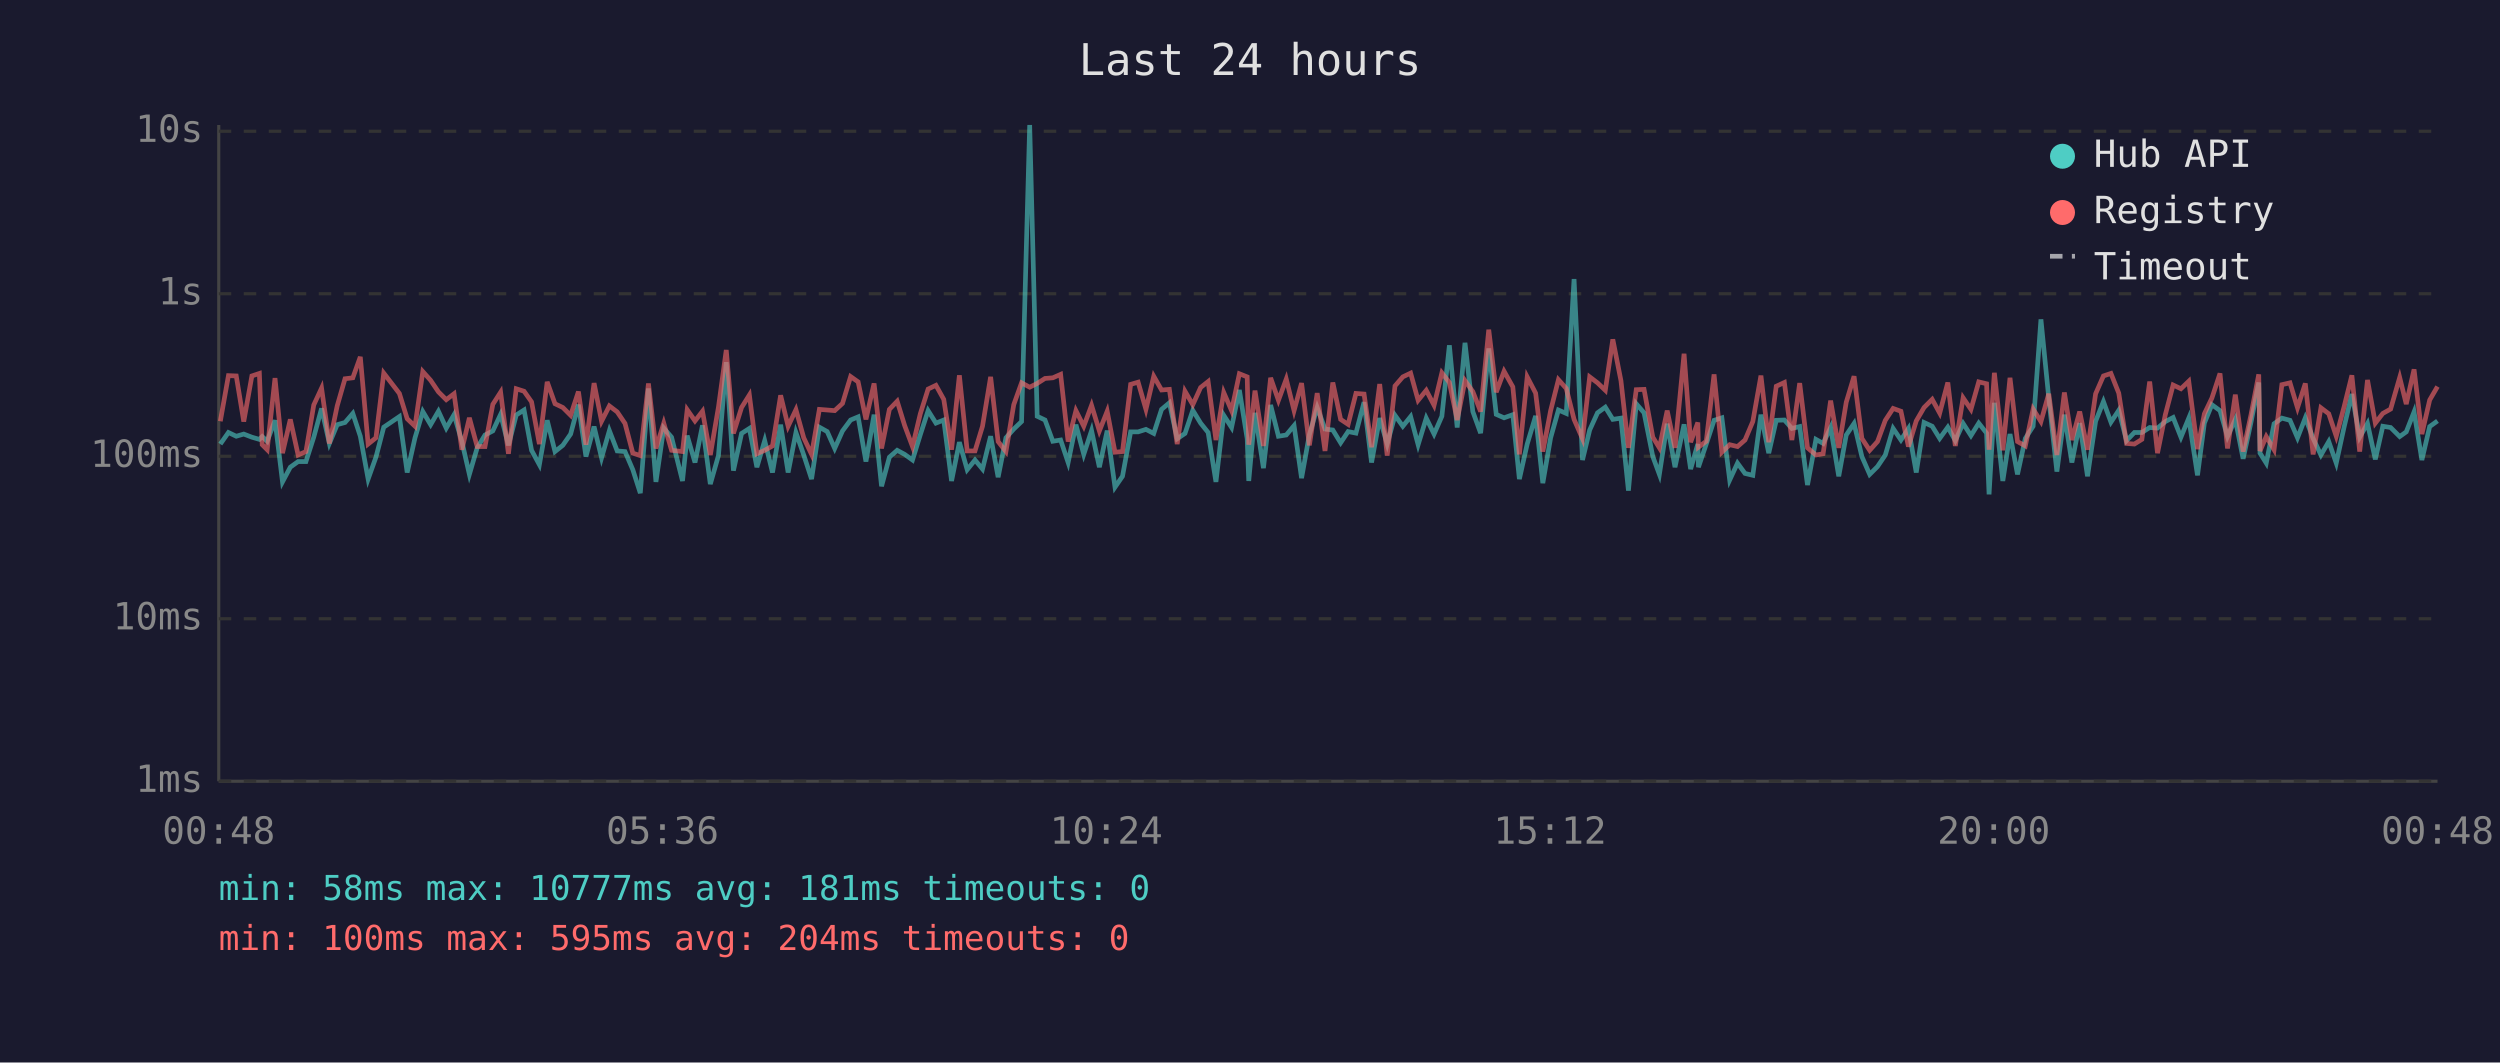
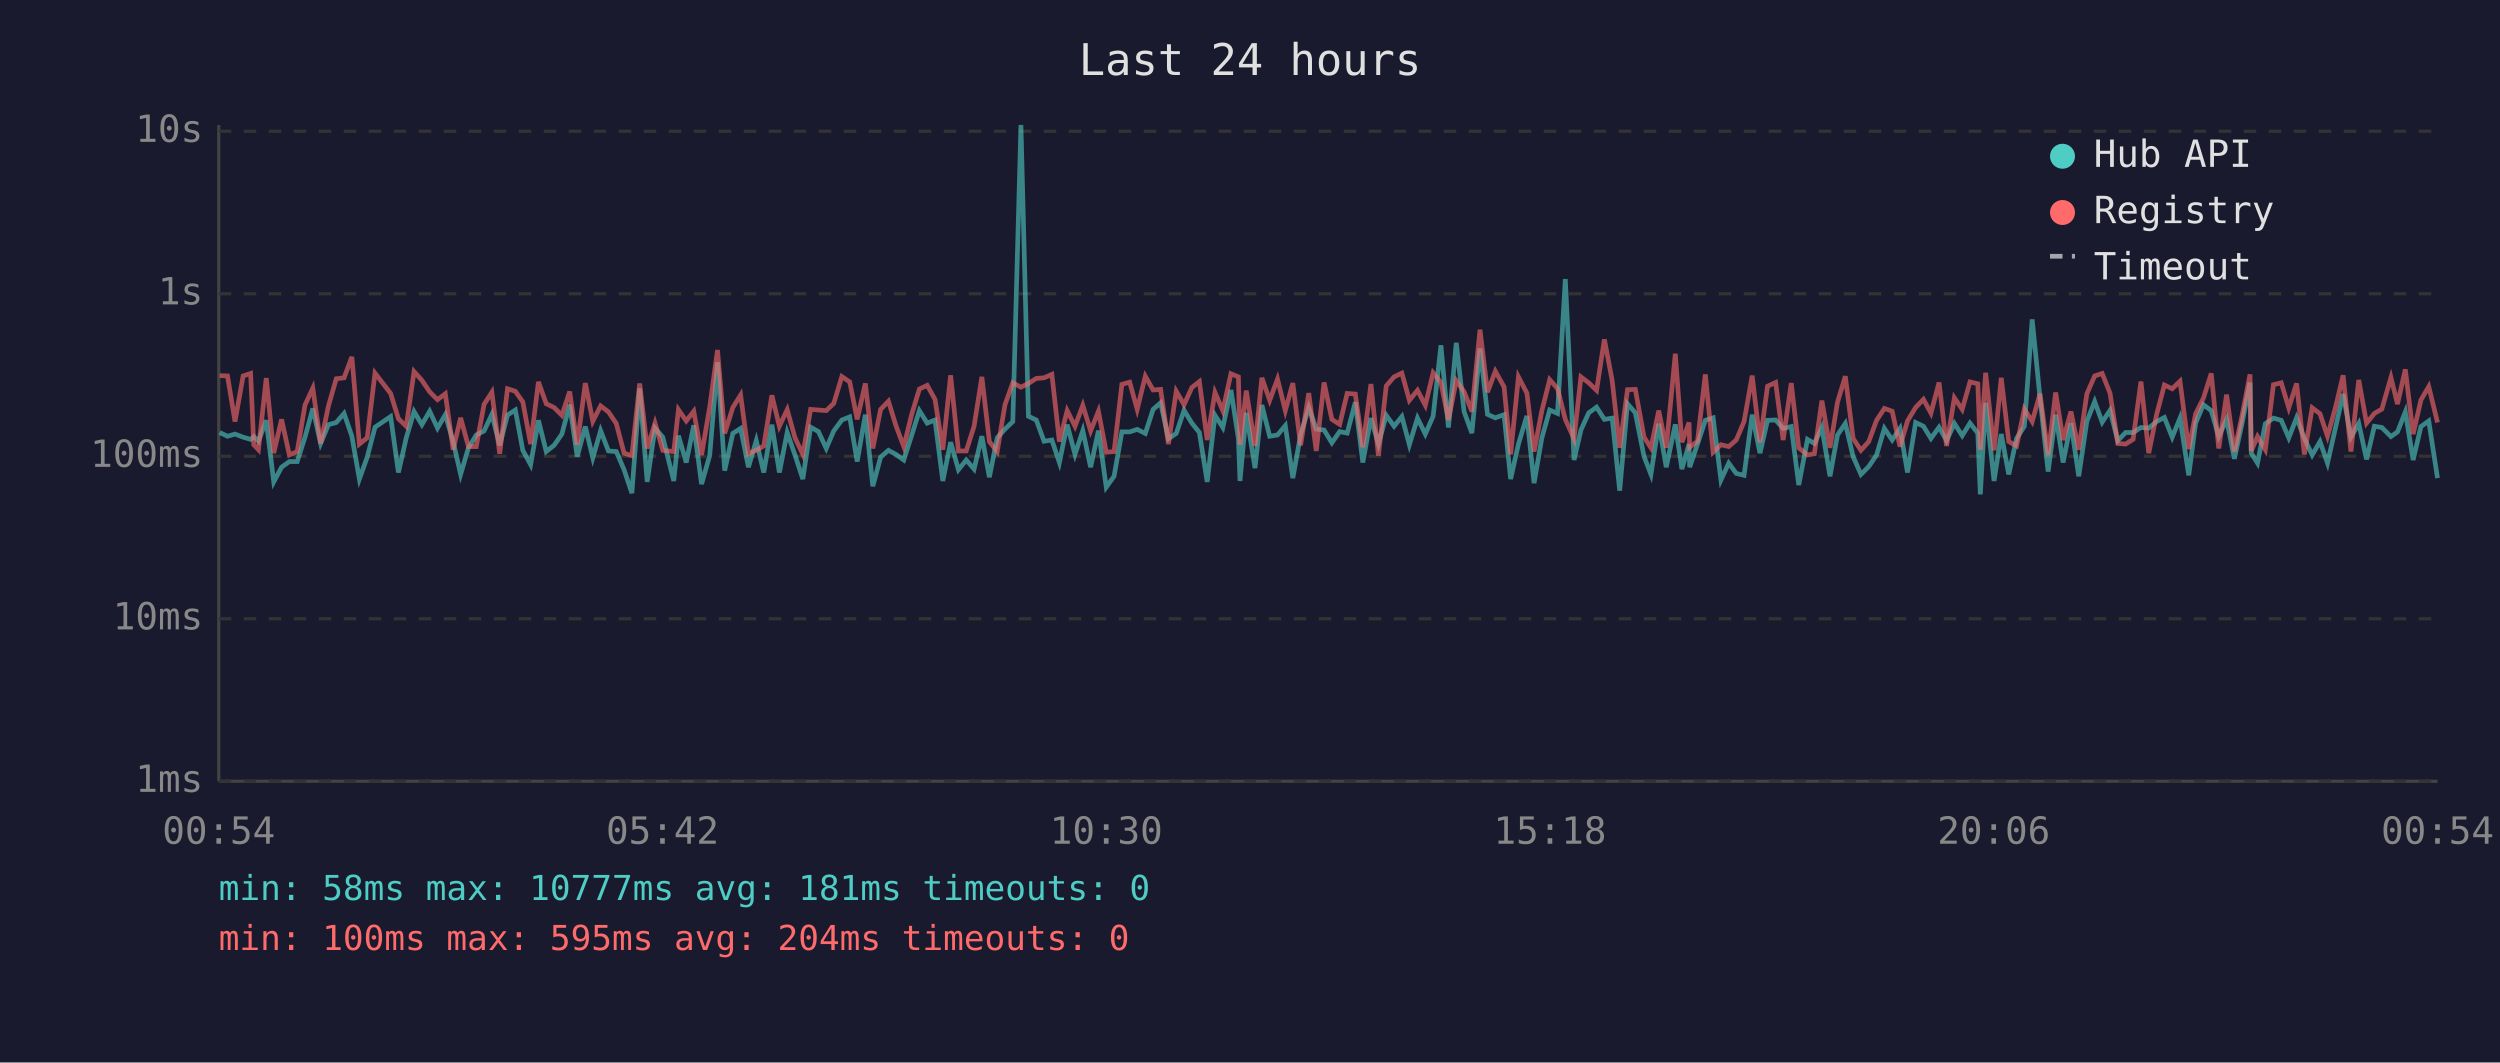
<svg xmlns="http://www.w3.org/2000/svg" viewBox="0 0 800 340" font-family="monospace" font-size="12">
  <rect width="800" height="340" fill="#1a1a2e" />
  <text x="400" y="24" fill="#e0e0e0" font-size="14" text-anchor="middle">Last 24 hours</text>
  <line x1="70" y1="40" x2="70" y2="250" stroke="#444" stroke-width="1" />
  <line x1="70" y1="250" x2="780" y2="250" stroke="#444" stroke-width="1" />
  <line x1="70" y1="250" x2="780" y2="250" stroke="#333" stroke-width="1" stroke-dasharray="4" />
  <text x="65" y="250" fill="#888" text-anchor="end" dominant-baseline="middle">1ms</text>
  <line x1="70" y1="198" x2="780" y2="198" stroke="#333" stroke-width="1" stroke-dasharray="4" />
  <text x="65" y="198" fill="#888" text-anchor="end" dominant-baseline="middle">10ms</text>
  <line x1="70" y1="146" x2="780" y2="146" stroke="#333" stroke-width="1" stroke-dasharray="4" />
  <text x="65" y="146" fill="#888" text-anchor="end" dominant-baseline="middle">100ms</text>
  <line x1="70" y1="94" x2="780" y2="94" stroke="#333" stroke-width="1" stroke-dasharray="4" />
  <text x="65" y="94" fill="#888" text-anchor="end" dominant-baseline="middle">1s</text>
  <line x1="70" y1="42" x2="780" y2="42" stroke="#333" stroke-width="1" stroke-dasharray="4" />
  <text x="65" y="42" fill="#888" text-anchor="end" dominant-baseline="middle">10s</text>
-   <text x="70" y="270" fill="#888" text-anchor="middle">00:48</text>
-   <text x="212" y="270" fill="#888" text-anchor="middle">05:36</text>
-   <text x="354" y="270" fill="#888" text-anchor="middle">10:24</text>
-   <text x="496" y="270" fill="#888" text-anchor="middle">15:12</text>
-   <text x="638" y="270" fill="#888" text-anchor="middle">20:00</text>
-   <text x="780" y="270" fill="#888" text-anchor="middle">00:48</text>
-   <polyline points="70.5,142.1 73.1,138.4 75.6,139.6 78.0,138.9 80.6,139.9 83.0,140.6 83.9,139.7 85.5,141.2 88.0,134.5 90.4,154.2 92.9,149.5 95.4,147.7 97.9,147.7 100.4,139.9 102.9,130.7 105.4,141.9 107.9,135.9 110.4,135.2 112.9,132.3 115.3,139.6 117.8,153.3 120.3,146.3 122.8,136.7 127.8,133.3 130.3,151.2 132.8,140.1 135.3,131.7 137.8,135.9 140.3,131.6 142.8,137.0 145.3,132.7 147.8,141.3 150.2,151.8 152.7,143.3 155.2,139.2 157.7,137.9 160.2,132.6 162.7,142.5 165.2,132.8 167.7,131.2 170.1,144.1 172.6,148.7 175.1,134.5 177.6,144.5 180.1,142.5 182.6,138.9 185.1,129.5 187.5,146.1 190.1,136.5 192.5,146.5 195.0,137.8 197.5,144.3 200.0,144.5 202.5,150.3 204.9,157.8 207.5,124.3 209.9,154.2 212.4,137.0 214.9,139.9 218.4,153.9 219.9,139.4 222.4,148.0 224.8,136.1 227.3,154.9 229.9,145.8 232.4,115.9 234.7,150.6 237.3,138.7 239.8,137.1 242.2,149.5 244.7,141.0 247.2,151.2 249.8,135.9 252.2,151.2 254.7,138.4 257.2,145.6 259.7,153.3 262.2,136.7 264.7,138.1 267.1,143.5 269.6,137.9 272.2,134.4 274.6,133.4 277.1,147.7 279.7,132.7 282.1,155.6 284.6,146.3 287.1,144.1 289.5,145.4 292.0,147.2 294.5,139.1 297.0,131.4 299.5,135.4 302.0,134.4 304.5,153.9 307.0,141.5 309.5,150.3 312.0,147.2 314.4,150.1 317.0,139.6 319.4,152.7 321.9,140.1 324.4,137.3 326.9,134.9 329.5,40.0 331.9,133.2 334.4,134.4 336.9,141.2 339.4,140.8 341.8,148.0 344.3,135.9 346.8,145.4 349.3,137.8 351.8,149.5 354.3,137.8 356.8,155.9 359.2,152.4 361.8,138.2 364.2,138.2 366.7,137.4 369.2,138.7 371.7,131.0 374.2,128.9 376.7,140.4 379.2,138.7 381.7,131.3 384.2,135.4 386.6,138.4 389.1,154.2 391.6,132.9 394.1,136.8 396.6,124.8 399.1,140.4 399.6,153.9 401.6,132.1 404.3,149.8 406.6,129.6 409.1,139.6 411.6,139.2 414.1,136.2 416.5,153.0 419.0,139.1 421.5,130.4 424.0,137.3 426.5,137.6 429.0,141.7 431.4,138.1 433.9,138.6 436.5,128.7 438.9,148.0 441.5,133.8 443.9,142.1 446.4,132.9 448.9,136.4 451.4,133.3 453.8,142.3 456.4,133.8 458.9,138.9 461.4,133.2 463.8,110.5 466.3,136.8 468.8,109.7 471.3,131.7 473.8,138.6 476.4,111.5 478.8,132.6 481.3,133.7 484.1,132.7 486.2,153.3 488.7,142.1 491.4,133.1 493.7,154.6 496.2,140.1 498.7,131.2 501.2,132.3 503.7,89.3 506.4,147.2 508.7,137.6 511.2,132.1 513.7,130.3 516.1,134.2 518.7,133.8 521.1,157.0 523.6,129.2 526.1,132.1 528.9,146.1 531.0,151.8 533.5,135.6 536.0,149.5 538.9,135.8 541.0,150.1 543.3,142.1 543.5,149.5 546.0,142.1 548.5,134.5 551.0,133.7 553.5,153.6 556.0,148.2 558.4,151.5 560.9,152.1 563.5,132.7 566.0,145.0 568.4,134.5 571.0,134.4 573.4,137.1 575.9,136.5 578.4,155.2 581.1,140.6 583.4,141.9 585.8,136.8 588.4,152.4 590.8,139.2 593.3,135.5 595.8,146.1 598.3,151.8 600.8,149.3 603.3,145.6 605.8,137.1 608.3,140.8 610.7,137.1 613.2,151.2 615.7,135.2 618.3,136.4 620.7,140.3 623.3,136.7 625.7,141.0 628.2,135.5 630.7,139.4 633.2,135.4 635.7,138.6 636.5,158.2 638.2,128.9 640.9,153.9 643.2,138.9 645.6,151.8 648.1,140.3 650.6,136.4 653.1,102.2 655.6,127.3 658.2,150.9 660.6,132.7 663.0,148.0 665.5,135.4 668.0,152.4 670.6,134.8 673.1,128.5 675.5,135.1 678.0,131.3 680.5,141.0 683.0,138.4 685.4,138.4 687.9,136.8 690.4,137.0 692.9,134.9 695.4,133.6 697.9,139.9 700.4,133.8 703.2,152.1 705.4,135.4 707.8,129.5 710.4,131.4 712.8,139.7 715.3,134.2 717.8,146.8 720.3,135.2 722.8,122.4 723.2,145.0 725.2,148.2 727.7,135.6 730.2,133.8 732.8,134.5 735.2,140.1 737.7,133.7 740.2,140.3 742.7,145.6 745.2,141.3 747.6,148.2 750.1,136.7 752.6,126.1 755.1,139.9 757.6,135.5 760.1,147.0 762.5,136.4 765.0,136.8 767.9,139.7 770.0,138.2 772.5,131.8 775.0,147.2 777.5,136.5 780.0,134.7" fill="none" stroke="#4ecdc4" stroke-width="1.5" opacity="0.6" />
-   <polyline points="70.5,134.8 73.1,120.2 75.6,120.3 78.0,134.9 80.6,120.3 83.0,119.5 83.9,142.3 85.5,143.9 88.0,121.0 90.4,145.0 92.9,134.2 95.4,145.6 97.9,144.5 100.4,129.6 102.9,124.2 105.4,141.9 107.9,129.9 110.4,121.2 112.9,120.9 115.3,114.2 117.8,142.1 120.3,140.1 122.8,119.4 127.8,125.9 130.3,134.0 132.8,136.4 135.3,118.9 137.8,121.7 140.3,125.4 142.8,127.9 145.3,126.0 147.8,143.9 150.2,133.7 152.7,142.9 155.2,142.9 157.7,129.4 160.2,125.5 162.7,145.2 165.2,124.4 167.7,125.2 170.1,128.6 172.6,142.1 175.1,122.2 177.6,129.2 180.1,130.4 182.6,132.9 185.1,125.3 187.5,142.3 190.1,122.6 192.5,134.8 195.0,129.9 197.5,131.8 200.0,135.5 202.5,145.0 204.9,145.8 207.5,122.7 209.9,143.5 212.4,135.4 214.9,144.1 218.4,144.5 219.9,131.1 222.4,134.7 224.8,131.6 227.3,145.6 229.9,130.3 232.4,112.0 234.7,138.7 237.3,130.4 239.8,126.4 242.2,145.2 244.7,144.1 247.2,142.7 249.8,126.5 252.2,136.4 254.7,131.1 257.2,140.1 259.7,145.4 262.2,131.0 264.7,131.2 267.1,131.4 269.6,129.1 272.2,120.5 274.6,122.2 277.1,134.2 279.7,122.7 282.1,143.5 284.6,131.0 287.1,128.4 289.5,136.2 292.0,142.9 294.5,132.4 297.0,124.5 299.5,123.3 302.0,127.8 304.5,143.9 307.0,120.1 309.5,144.3 312.0,144.3 314.4,136.4 317.0,120.6 319.4,141.3 321.9,144.5 324.4,129.5 326.9,122.5 329.5,123.9 331.9,122.7 334.4,121.1 336.9,120.9 339.4,119.8 341.8,141.3 344.3,131.4 346.8,136.4 349.3,129.7 351.8,137.9 354.3,131.6 356.8,144.7 359.2,144.5 361.8,123.0 364.2,122.3 366.7,131.0 369.2,120.4 371.7,124.8 374.2,124.6 376.7,142.1 379.2,125.2 381.7,129.5 384.2,124.0 386.6,122.1 389.1,140.8 391.6,125.6 394.1,131.4 396.6,119.6 399.1,120.6 399.6,142.3 401.6,125.0 404.3,142.7 406.6,120.9 409.1,128.1 411.6,121.3 414.1,131.4 416.5,122.6 419.0,142.5 421.5,125.8 424.0,144.3 426.5,122.4 429.0,134.2 431.4,135.8 433.9,125.9 436.5,126.1 438.9,143.1 441.5,122.9 443.9,145.8 446.4,123.5 448.9,120.6 451.4,119.4 453.8,128.1 456.4,124.9 458.9,129.7 461.4,119.3 463.8,122.4 466.3,134.4 468.8,121.8 471.3,125.3 473.8,131.7 476.4,105.5 478.8,125.5 481.3,118.8 484.1,123.8 486.2,145.4 488.7,120.6 491.4,125.8 493.7,144.5 496.2,131.4 498.7,121.5 501.2,124.3 503.7,134.2 506.4,140.4 508.7,120.6 511.2,122.5 513.7,124.9 516.1,108.6 518.7,121.8 521.1,143.3 523.6,124.7 526.1,124.6 528.9,139.9 531.0,143.3 533.5,131.4 536.0,143.3 538.9,113.2 541.0,141.5 543.3,135.2 543.5,143.1 546.0,141.2 548.5,119.8 551.0,144.7 553.5,142.3 556.0,142.9 558.4,140.8 560.9,134.9 563.5,120.2 566.0,141.5 568.4,123.6 571.0,122.4 573.4,140.8 575.9,122.6 578.4,143.3 581.1,145.6 583.4,145.2 585.8,128.2 588.4,143.3 590.8,128.7 593.3,120.4 595.8,140.3 598.3,144.1 600.8,141.3 603.3,134.5 605.8,130.7 608.3,131.6 610.7,142.9 613.2,134.7 615.7,130.4 618.3,127.8 620.7,132.2 623.3,122.4 625.7,142.7 628.2,127.3 630.7,131.0 633.2,122.2 635.7,122.8 636.5,143.9 638.2,119.3 640.9,144.1 643.2,120.9 645.6,141.3 648.1,142.7 650.6,130.9 653.1,134.9 655.6,126.0 658.2,145.6 660.6,125.6 663.0,140.8 665.5,131.7 668.0,143.9 670.6,126.0 673.1,120.3 675.5,119.5 678.0,125.8 680.5,141.9 683.0,142.1 685.4,140.6 687.9,122.1 690.4,145.0 692.9,132.7 695.4,123.2 697.9,124.4 700.4,122.0 703.2,143.7 705.4,132.4 707.8,127.4 710.4,119.5 712.8,143.5 715.3,126.3 717.8,144.5 720.3,132.8 722.8,119.8 723.2,144.3 725.2,139.7 727.7,143.9 730.2,123.1 732.8,122.5 735.2,130.5 737.7,122.7 740.2,145.4 742.7,130.5 745.2,132.4 747.6,139.6 750.1,130.2 752.6,120.1 755.1,144.5 757.6,121.6 760.1,135.4 762.5,132.3 765.0,130.9 767.9,120.8 770.0,129.3 772.5,118.2 775.0,138.9 777.5,128.0 780.0,123.7" fill="none" stroke="#ff6b6b" stroke-width="1.5" opacity="0.6" />
+   <text x="70" y="270" fill="#888" text-anchor="middle">00:54</text>
+   <text x="212" y="270" fill="#888" text-anchor="middle">05:42</text>
+   <text x="354" y="270" fill="#888" text-anchor="middle">10:30</text>
+   <text x="496" y="270" fill="#888" text-anchor="middle">15:18</text>
+   <text x="638" y="270" fill="#888" text-anchor="middle">20:06</text>
+   <text x="780" y="270" fill="#888" text-anchor="middle">00:54</text>
+   <polyline points="70.3,138.4 72.8,139.6 75.2,138.9 77.8,139.9 80.2,140.6 81.2,139.7 82.7,141.2 85.2,134.5 87.6,154.2 90.1,149.5 92.6,147.7 95.1,147.7 97.6,139.9 100.1,130.7 102.6,141.9 105.1,135.9 107.6,135.2 110.1,132.3 112.6,139.6 115.0,153.3 117.5,146.3 120.0,136.7 125.0,133.3 127.5,151.2 130.0,140.1 132.5,131.7 135.0,135.9 137.5,131.6 140.0,137.0 142.5,132.7 145.0,141.3 147.4,151.8 149.9,143.3 152.4,139.2 154.9,137.9 157.4,132.6 159.9,142.5 162.4,132.8 164.9,131.2 167.3,144.1 169.8,148.7 172.3,134.5 174.8,144.5 177.3,142.5 179.8,138.9 182.3,129.5 184.7,146.1 187.3,136.5 189.7,146.5 192.2,137.8 194.7,144.3 197.2,144.5 199.7,150.3 202.2,157.8 204.7,124.3 207.1,154.2 209.6,137.0 212.1,139.9 215.6,153.9 217.1,139.4 219.6,148.0 222.0,136.1 224.5,154.9 227.1,145.8 229.6,115.9 231.9,150.6 234.5,138.7 237.0,137.1 239.5,149.5 242.0,141.0 244.4,151.2 247.0,135.9 249.4,151.2 251.9,138.4 254.4,145.6 256.9,153.3 259.4,136.7 261.9,138.1 264.4,143.5 266.8,137.9 269.4,134.4 271.9,133.4 274.3,147.7 276.9,132.7 279.3,155.6 281.8,146.3 284.3,144.1 286.7,145.4 289.2,147.2 291.8,139.1 294.2,131.4 296.7,135.4 299.2,134.4 301.7,153.9 304.2,141.5 306.7,150.3 309.2,147.2 311.7,150.1 314.2,139.6 316.6,152.7 319.1,140.1 321.6,137.3 324.1,134.9 326.7,40.0 329.1,133.2 331.6,134.4 334.1,141.2 336.6,140.8 339.0,148.0 341.5,135.9 344.0,145.4 346.5,137.8 349.0,149.5 351.5,137.8 354.0,155.9 356.5,152.4 359.0,138.2 361.5,138.2 363.9,137.4 366.5,138.7 369.0,131.0 371.4,128.9 373.9,140.4 376.4,138.7 378.9,131.3 381.4,135.4 383.8,138.4 386.3,154.2 388.8,132.9 391.3,136.8 393.9,124.8 396.3,140.4 396.8,153.9 398.8,132.1 401.6,149.8 403.8,129.6 406.3,139.6 408.8,139.2 411.3,136.2 413.7,153.0 416.2,139.1 418.8,130.4 421.2,137.3 423.7,137.6 426.2,141.7 428.7,138.1 431.1,138.6 433.7,128.7 436.1,148.0 438.7,133.8 441.1,142.1 443.6,132.9 446.1,136.4 448.6,133.3 451.0,142.3 453.6,133.8 456.1,138.9 458.6,133.2 461.1,110.5 463.5,136.8 466.0,109.7 468.5,131.7 471.0,138.6 473.6,111.5 476.0,132.6 478.5,133.7 481.3,132.7 483.4,153.3 485.9,142.1 488.6,133.1 490.9,154.6 493.4,140.1 495.9,131.2 498.4,132.3 500.9,89.3 503.7,147.2 505.9,137.6 508.4,132.1 510.9,130.3 513.4,134.2 515.9,133.8 518.3,157.0 520.8,129.2 523.3,132.1 526.1,146.1 528.3,151.8 530.8,135.6 533.2,149.5 536.1,135.8 538.2,150.1 540.5,142.1 540.7,149.5 543.2,142.1 545.7,134.5 548.2,133.7 550.7,153.6 553.2,148.2 555.6,151.5 558.1,152.1 560.7,132.7 563.2,145.0 565.6,134.5 568.2,134.4 570.6,137.1 573.2,136.5 575.6,155.2 578.4,140.6 580.6,141.9 583.0,136.8 585.6,152.4 588.0,139.2 590.5,135.5 593.0,146.1 595.5,151.8 598.0,149.3 600.5,145.6 603.0,137.1 605.5,140.8 608.0,137.1 610.4,151.2 613.0,135.2 615.5,136.4 617.9,140.3 620.5,136.7 622.9,141.0 625.4,135.5 627.9,139.4 630.4,135.4 632.9,138.6 633.7,158.2 635.4,128.9 638.1,153.9 640.4,138.9 642.8,151.8 645.3,140.3 647.8,136.4 650.3,102.2 652.8,127.3 655.4,150.9 657.8,132.7 660.2,148.0 662.7,135.4 665.2,152.4 667.8,134.8 670.3,128.5 672.7,135.1 675.2,131.3 677.7,141.0 680.2,138.4 682.6,138.4 685.1,136.8 687.6,137.0 690.1,134.9 692.6,133.6 695.1,139.9 697.6,133.8 700.4,152.1 702.6,135.4 705.1,129.5 707.6,131.4 710.0,139.7 712.5,134.2 715.0,146.8 717.5,135.2 720.0,122.4 720.4,145.0 722.4,148.2 724.9,135.6 727.5,133.8 730.0,134.5 732.4,140.1 734.9,133.7 737.4,140.3 739.9,145.6 742.4,141.3 744.8,148.2 747.4,136.7 749.8,126.1 752.3,139.9 754.8,135.5 757.3,147.0 759.8,136.4 762.2,136.8 765.1,139.7 767.2,138.2 769.7,131.8 772.2,147.2 774.7,136.5 777.2,134.7 780.0,153.0" fill="none" stroke="#4ecdc4" stroke-width="1.5" opacity="0.6" />
+   <polyline points="70.3,120.2 72.8,120.3 75.2,134.9 77.8,120.3 80.2,119.5 81.2,142.3 82.7,143.9 85.2,121.0 87.6,145.0 90.1,134.2 92.6,145.6 95.1,144.5 97.6,129.6 100.1,124.2 102.6,141.9 105.1,129.9 107.6,121.2 110.1,120.9 112.6,114.2 115.0,142.1 117.5,140.1 120.0,119.4 125.0,125.9 127.5,134.0 130.0,136.4 132.5,118.9 135.0,121.7 137.5,125.4 140.0,127.9 142.5,126.0 145.0,143.9 147.4,133.7 149.9,142.9 152.4,142.9 154.9,129.4 157.4,125.5 159.9,145.2 162.4,124.4 164.9,125.2 167.3,128.6 169.8,142.1 172.3,122.2 174.8,129.2 177.3,130.4 179.8,132.9 182.3,125.3 184.7,142.3 187.3,122.6 189.7,134.8 192.2,129.9 194.7,131.8 197.2,135.5 199.7,145.0 202.2,145.8 204.7,122.7 207.1,143.5 209.6,135.4 212.1,144.1 215.6,144.5 217.1,131.1 219.6,134.7 222.0,131.6 224.5,145.6 227.1,130.3 229.6,112.0 231.9,138.7 234.5,130.4 237.0,126.4 239.5,145.2 242.0,144.1 244.4,142.7 247.0,126.5 249.4,136.4 251.9,131.1 254.4,140.1 256.9,145.4 259.4,131.0 261.9,131.2 264.4,131.4 266.8,129.1 269.4,120.5 271.9,122.2 274.3,134.2 276.9,122.7 279.3,143.5 281.8,131.0 284.3,128.4 286.7,136.2 289.2,142.9 291.8,132.4 294.2,124.5 296.7,123.3 299.2,127.8 301.7,143.9 304.2,120.1 306.7,144.3 309.2,144.3 311.7,136.4 314.2,120.6 316.6,141.3 319.1,144.5 321.6,129.5 324.1,122.5 326.7,123.9 329.1,122.7 331.6,121.1 334.1,120.9 336.6,119.8 339.0,141.3 341.5,131.4 344.0,136.4 346.5,129.7 349.0,137.9 351.5,131.6 354.0,144.7 356.5,144.5 359.0,123.0 361.5,122.3 363.9,131.0 366.5,120.4 369.0,124.8 371.4,124.6 373.9,142.1 376.4,125.2 378.9,129.5 381.4,124.0 383.8,122.1 386.3,140.8 388.8,125.6 391.3,131.4 393.9,119.6 396.3,120.6 396.8,142.3 398.8,125.0 401.6,142.7 403.8,120.9 406.3,128.1 408.8,121.3 411.3,131.4 413.7,122.6 416.2,142.5 418.8,125.8 421.2,144.3 423.7,122.4 426.2,134.2 428.7,135.8 431.1,125.9 433.7,126.1 436.1,143.1 438.7,122.9 441.1,145.8 443.6,123.5 446.1,120.6 448.6,119.4 451.0,128.1 453.6,124.9 456.1,129.7 458.6,119.3 461.1,122.4 463.5,134.4 466.0,121.8 468.5,125.3 471.0,131.7 473.6,105.5 476.0,125.5 478.5,118.8 481.3,123.8 483.4,145.4 485.9,120.6 488.6,125.8 490.9,144.5 493.4,131.4 495.9,121.5 498.4,124.3 500.9,134.2 503.7,140.4 505.9,120.6 508.4,122.5 510.9,124.9 513.4,108.6 515.9,121.8 518.3,143.3 520.8,124.7 523.3,124.6 526.1,139.9 528.3,143.3 530.8,131.4 533.2,143.3 536.1,113.2 538.2,141.5 540.5,135.2 540.7,143.1 543.2,141.2 545.7,119.8 548.2,144.7 550.7,142.3 553.2,142.9 555.6,140.8 558.1,134.9 560.7,120.2 563.2,141.5 565.6,123.6 568.2,122.4 570.6,140.8 573.2,122.6 575.6,143.3 578.4,145.6 580.6,145.2 583.0,128.2 585.6,143.3 588.0,128.7 590.5,120.4 593.0,140.3 595.5,144.1 598.0,141.3 600.5,134.5 603.0,130.7 605.5,131.6 608.0,142.9 610.4,134.7 613.0,130.4 615.5,127.8 617.9,132.2 620.5,122.4 622.9,142.7 625.4,127.3 627.9,131.0 630.4,122.2 632.9,122.8 633.7,143.9 635.4,119.3 638.1,144.1 640.4,120.9 642.8,141.3 645.3,142.7 647.8,130.9 650.3,134.9 652.8,126.0 655.4,145.6 657.8,125.6 660.2,140.8 662.7,131.7 665.2,143.9 667.8,126.0 670.3,120.3 672.7,119.5 675.2,125.8 677.7,141.9 680.2,142.1 682.6,140.6 685.1,122.1 687.6,145.0 690.1,132.7 692.6,123.2 695.1,124.4 697.6,122.0 700.4,143.7 702.6,132.4 705.1,127.4 707.6,119.5 710.0,143.5 712.5,126.3 715.0,144.5 717.5,132.8 720.0,119.8 720.4,144.3 722.4,139.7 724.9,143.9 727.5,123.1 730.0,122.5 732.4,130.5 734.9,122.7 737.4,145.4 739.9,130.5 742.4,132.4 744.8,139.6 747.4,130.2 749.8,120.1 752.3,144.5 754.8,121.6 757.3,135.4 759.8,132.3 762.2,130.9 765.1,120.8 767.2,129.3 769.7,118.2 772.2,138.9 774.7,128.0 777.2,123.7 780.0,135.2" fill="none" stroke="#ff6b6b" stroke-width="1.5" opacity="0.6" />
  <circle cx="660" cy="50" r="4" fill="#4ecdc4" />
  <text x="670" y="50" fill="#e0e0e0" dominant-baseline="middle">Hub API</text>
  <circle cx="660" cy="68" r="4" fill="#ff6b6b" />
  <text x="670" y="68" fill="#e0e0e0" dominant-baseline="middle">Registry</text>
  <line x1="656" y1="82" x2="664" y2="82" stroke="#e0e0e0" stroke-width="1.5" stroke-dasharray="4,3" opacity="0.7" />
  <text x="670" y="86" fill="#e0e0e0" dominant-baseline="middle">Timeout</text>
  <text x="70" y="288" fill="#4ecdc4" font-size="11">min: 58ms  max: 10777ms  avg: 181ms  timeouts: 0</text>
  <text x="70" y="304" fill="#ff6b6b" font-size="11">min: 100ms  max: 595ms  avg: 204ms  timeouts: 0</text>
</svg>
